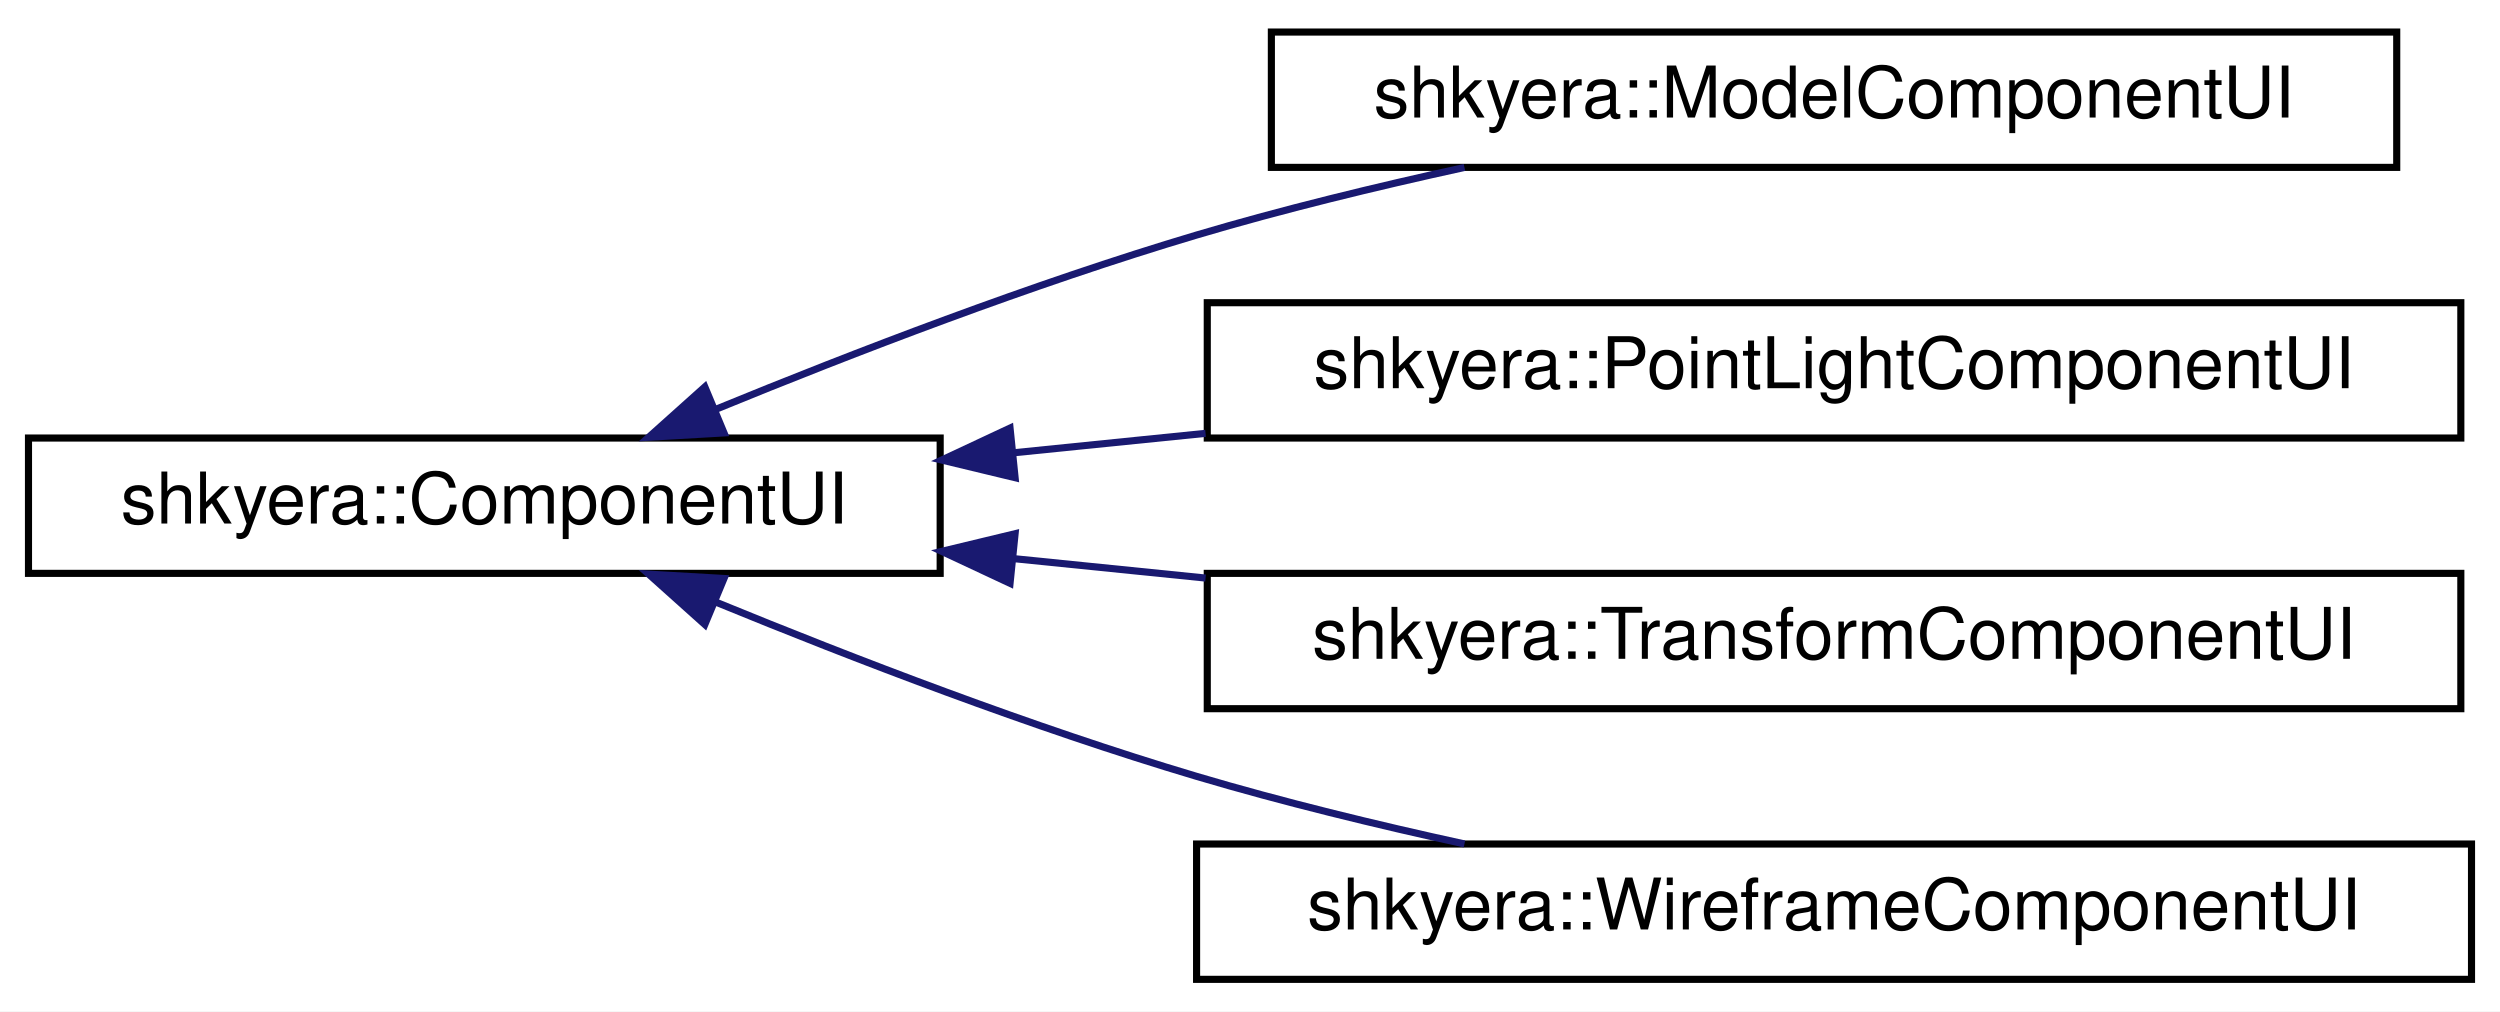
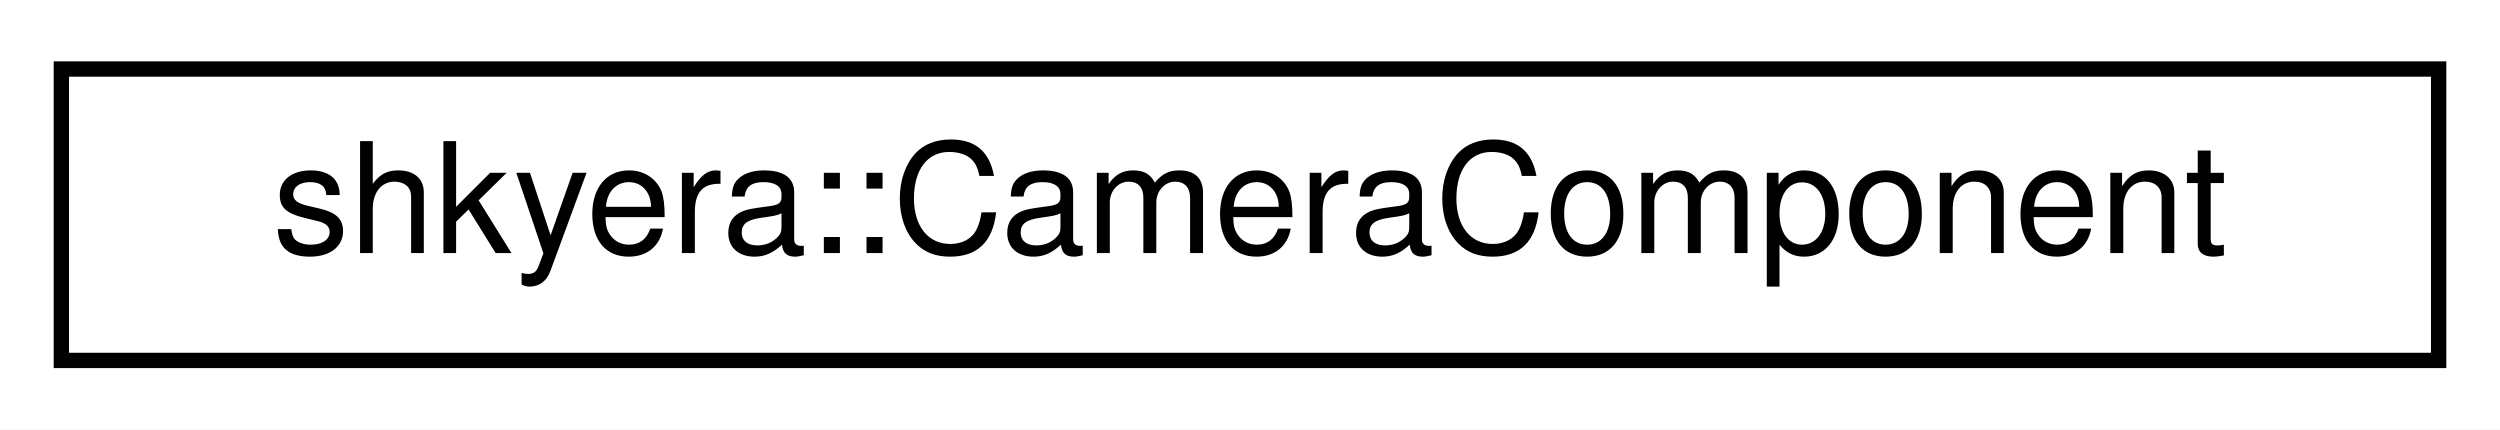
- <svg xmlns="http://www.w3.org/2000/svg" xmlns:xlink="http://www.w3.org/1999/xlink" width="351pt" height="142pt" viewBox="0.00 0.00 351.00 142.00">
-   <g id="graph0" class="graph" transform="scale(1 1) rotate(0) translate(4 138)">
-     <polygon fill="white" stroke="transparent" points="-4,4 -4,-138 347,-138 347,4 -4,4" />
+ <svg xmlns="http://www.w3.org/2000/svg" xmlns:xlink="http://www.w3.org/1999/xlink" width="163pt" height="28pt" viewBox="0.00 0.00 163.00 28.00">
+   <g id="graph0" class="graph" transform="scale(1 1) rotate(0) translate(4 24)">
+     <polygon fill="white" stroke="transparent" points="-4,4 -4,-24 159,-24 159,4 -4,4" />
    <g id="node1" class="node">
      <g id="a_node1">
-         <a xlink:href="classshkyera_1_1_component_u_i.html" target="_top" xlink:title=" ">
-           <polygon fill="white" stroke="black" points="0,-57.5 0,-76.5 128,-76.5 128,-57.5 0,-57.5" />
-           <text text-anchor="middle" x="64" y="-64.5" font-family="Helvetica,sans-Serif" font-size="10.00">shkyera::ComponentUI</text>
+         <a xlink:href="classshkyera_1_1_camera_component.html" target="_top" xlink:title=" ">
+           <polygon fill="white" stroke="black" points="0,-0.5 0,-19.5 155,-19.5 155,-0.5 0,-0.5" />
+           <text text-anchor="middle" x="77.5" y="-7.5" font-family="Helvetica,sans-Serif" font-size="10.00">shkyera::CameraComponent</text>
        </a>
      </g>
    </g>
-     <g id="node2" class="node">
-       <g id="a_node2">
-         <a xlink:href="classshkyera_1_1_model_component_u_i.html" target="_top" xlink:title=" ">
-           <polygon fill="white" stroke="black" points="174.5,-114.5 174.5,-133.5 332.5,-133.5 332.5,-114.5 174.5,-114.5" />
-           <text text-anchor="middle" x="253.5" y="-121.5" font-family="Helvetica,sans-Serif" font-size="10.00">shkyera::ModelComponentUI</text>
-         </a>
-       </g>
-     </g>
-     <g id="edge1" class="edge">
-       <path fill="none" stroke="midnightblue" d="M96.54,-80.55C115.78,-88.44 141.01,-98.16 164,-105 176.05,-108.58 189.21,-111.78 201.61,-114.49" />
-       <polygon fill="midnightblue" stroke="midnightblue" points="97.65,-77.22 87.07,-76.61 94.96,-83.68 97.65,-77.22" />
-     </g>
-     <g id="node3" class="node">
-       <g id="a_node3">
-         <a xlink:href="classshkyera_1_1_point_light_component_u_i.html" target="_top" xlink:title=" ">
-           <polygon fill="white" stroke="black" points="165.5,-76.5 165.5,-95.5 341.5,-95.5 341.5,-76.5 165.5,-76.5" />
-           <text text-anchor="middle" x="253.5" y="-83.5" font-family="Helvetica,sans-Serif" font-size="10.00">shkyera::PointLightComponentUI</text>
-         </a>
-       </g>
-     </g>
-     <g id="edge2" class="edge">
-       <path fill="none" stroke="midnightblue" d="M138.42,-74.44C147.23,-75.33 156.28,-76.25 165.26,-77.16" />
-       <polygon fill="midnightblue" stroke="midnightblue" points="138.52,-70.93 128.22,-73.41 137.81,-77.9 138.52,-70.93" />
-     </g>
-     <g id="node4" class="node">
-       <g id="a_node4">
-         <a xlink:href="classshkyera_1_1_transform_component_u_i.html" target="_top" xlink:title=" ">
-           <polygon fill="white" stroke="black" points="165.5,-38.5 165.5,-57.5 341.5,-57.5 341.5,-38.5 165.5,-38.5" />
-           <text text-anchor="middle" x="253.5" y="-45.5" font-family="Helvetica,sans-Serif" font-size="10.00">shkyera::TransformComponentUI</text>
-         </a>
-       </g>
-     </g>
-     <g id="edge3" class="edge">
-       <path fill="none" stroke="midnightblue" d="M138.42,-59.56C147.23,-58.67 156.28,-57.75 165.26,-56.84" />
-       <polygon fill="midnightblue" stroke="midnightblue" points="137.81,-56.1 128.22,-60.59 138.52,-63.07 137.81,-56.1" />
-     </g>
-     <g id="node5" class="node">
-       <g id="a_node5">
-         <a xlink:href="classshkyera_1_1_wireframe_component_u_i.html" target="_top" xlink:title=" ">
-           <polygon fill="white" stroke="black" points="164,-0.5 164,-19.5 343,-19.5 343,-0.5 164,-0.5" />
-           <text text-anchor="middle" x="253.5" y="-7.5" font-family="Helvetica,sans-Serif" font-size="10.00">shkyera::WireframeComponentUI</text>
-         </a>
-       </g>
-     </g>
-     <g id="edge4" class="edge">
-       <path fill="none" stroke="midnightblue" d="M96.54,-53.45C115.78,-45.56 141.01,-35.84 164,-29 176.05,-25.42 189.21,-22.22 201.61,-19.51" />
-       <polygon fill="midnightblue" stroke="midnightblue" points="94.96,-50.32 87.07,-57.39 97.65,-56.78 94.96,-50.32" />
-     </g>
  </g>
</svg>
